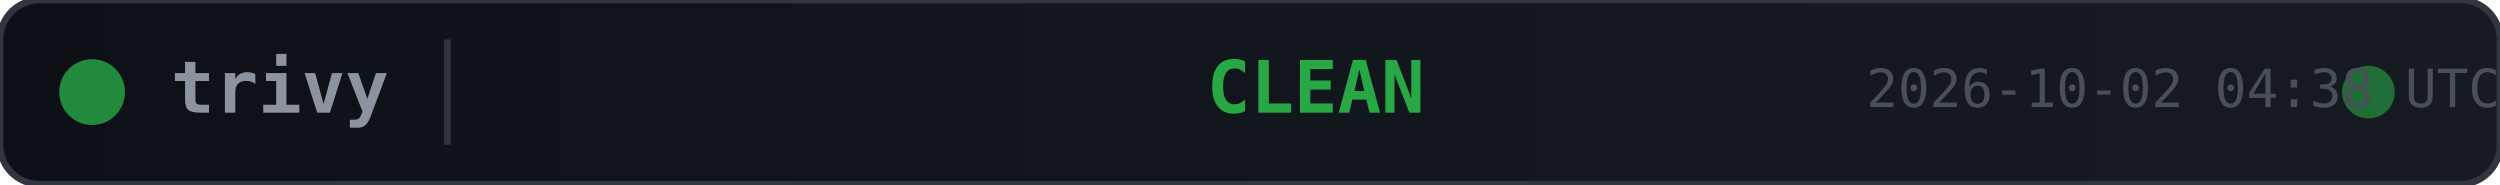
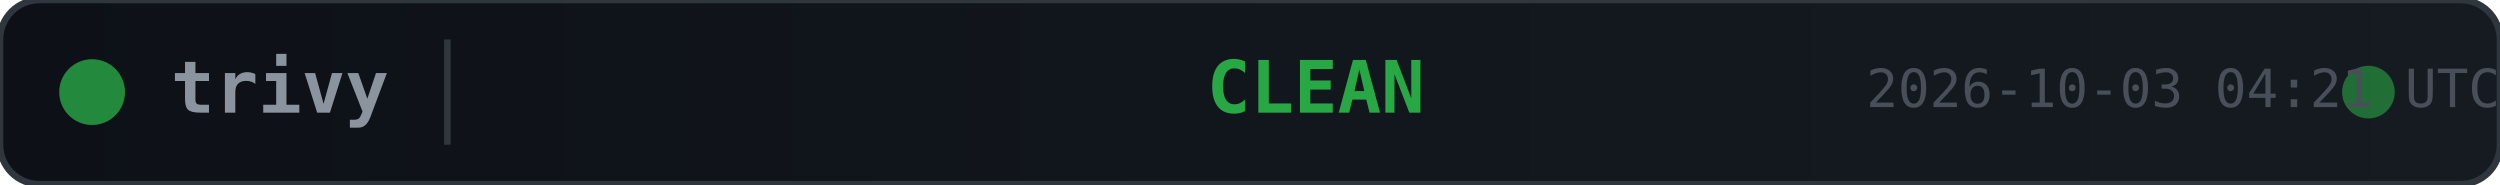
<svg xmlns="http://www.w3.org/2000/svg" width="380" height="28">
  <defs>
    <linearGradient id="bg" x1="0" y1="0" x2="1" y2="0">
      <stop offset="0%" stop-color="#0d1117" />
      <stop offset="100%" stop-color="#161b22" />
    </linearGradient>
  </defs>
  <rect width="380" height="28" rx="6" fill="url(#bg)" stroke="#30363d" stroke-width="1" />
  <circle cx="14" cy="14" r="5" fill="#28a745" opacity="0.8">
    <animate attributeName="opacity" values="0.8;0.4;0.8" dur="2s" repeatCount="indefinite" />
  </circle>
  <text x="26" y="14" fill="#8b949e" font-family="monospace" font-size="11" font-weight="600" dominant-baseline="middle">trivy</text>
  <line x1="68" y1="6" x2="68" y2="22" stroke="#30363d" stroke-width="1" />
  <text x="200" y="14" fill="#28a745" font-family="monospace" font-size="11" font-weight="700" text-anchor="middle" dominant-baseline="middle">CLEAN</text>
  <circle cx="360" cy="14" r="4" fill="#28a745" opacity="0.6">
    <animate attributeName="r" values="4;6;4" dur="1.5s" repeatCount="indefinite" />
    <animate attributeName="opacity" values="0.6;0.2;0.6" dur="1.5s" repeatCount="indefinite" />
  </circle>
-   <text x="380" y="14" fill="#484f58" font-family="monospace" font-size="8" text-anchor="end" dominant-baseline="middle">2026-10-02 04:38 UTC</text>
+   <text x="380" y="14" fill="#484f58" font-family="monospace" font-size="8" text-anchor="end" dominant-baseline="middle">2026-10-03 04:21 UTC</text>
</svg>
